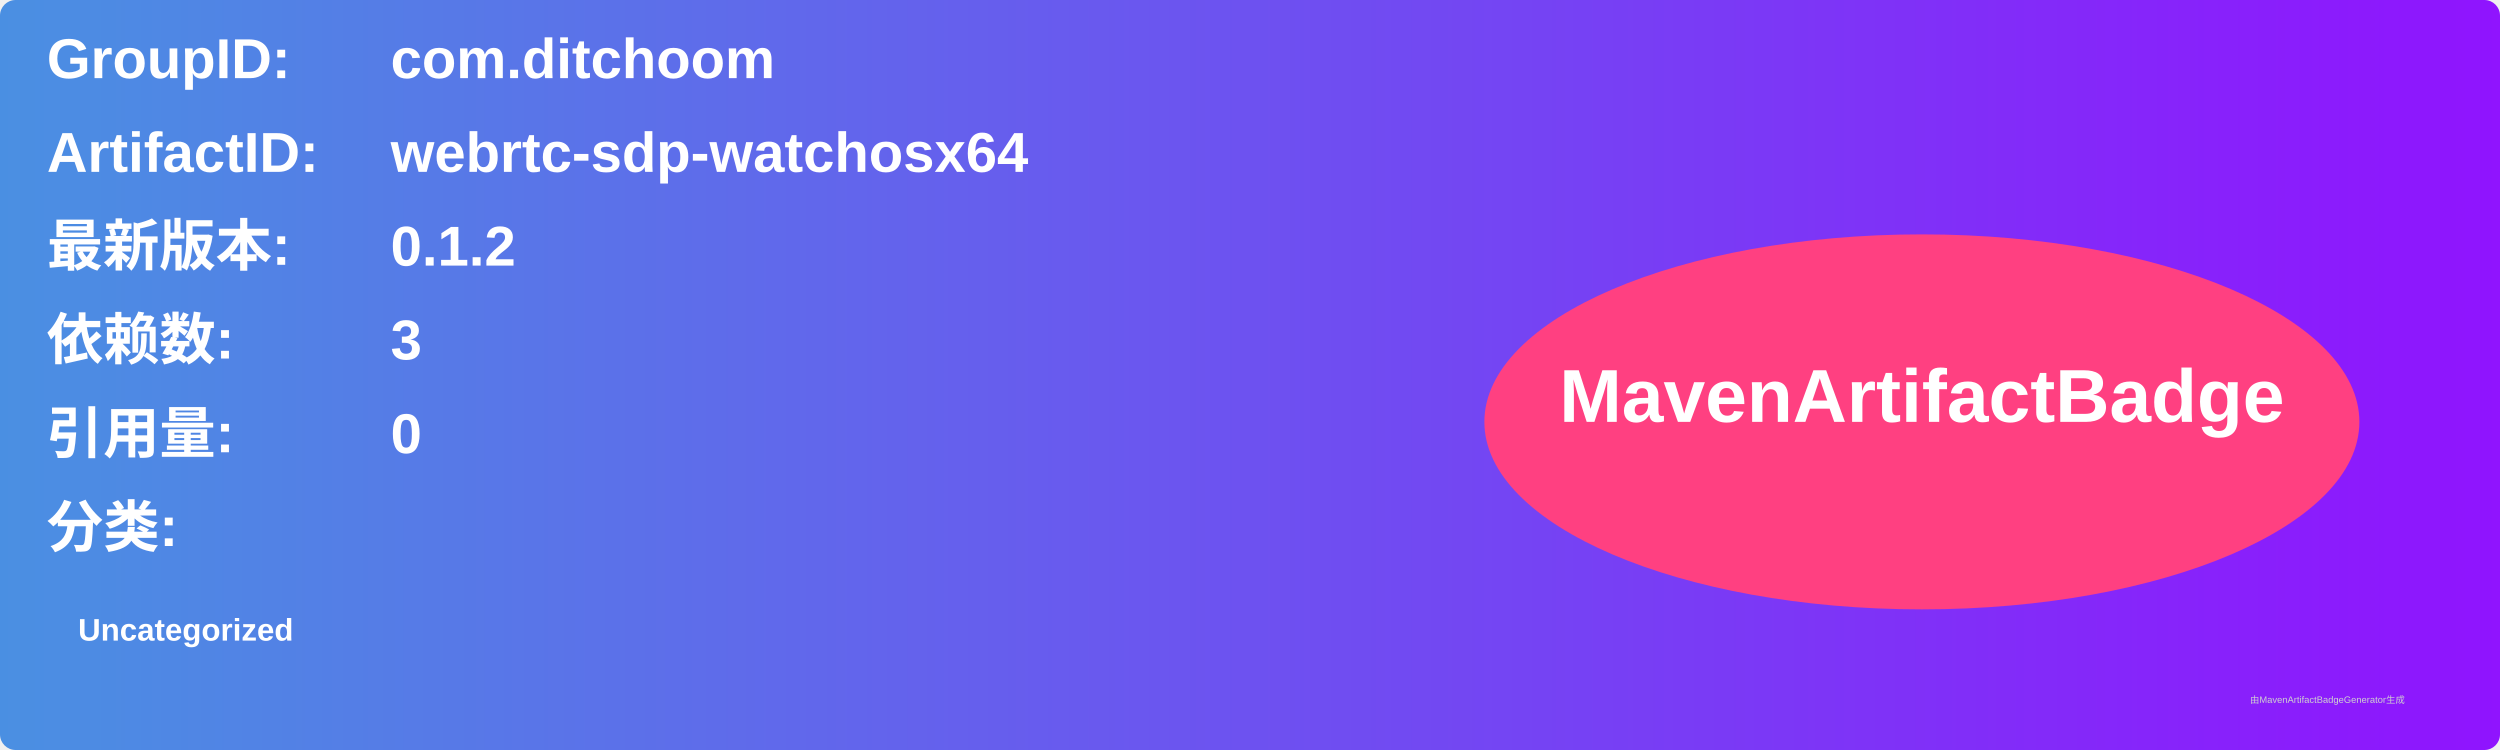
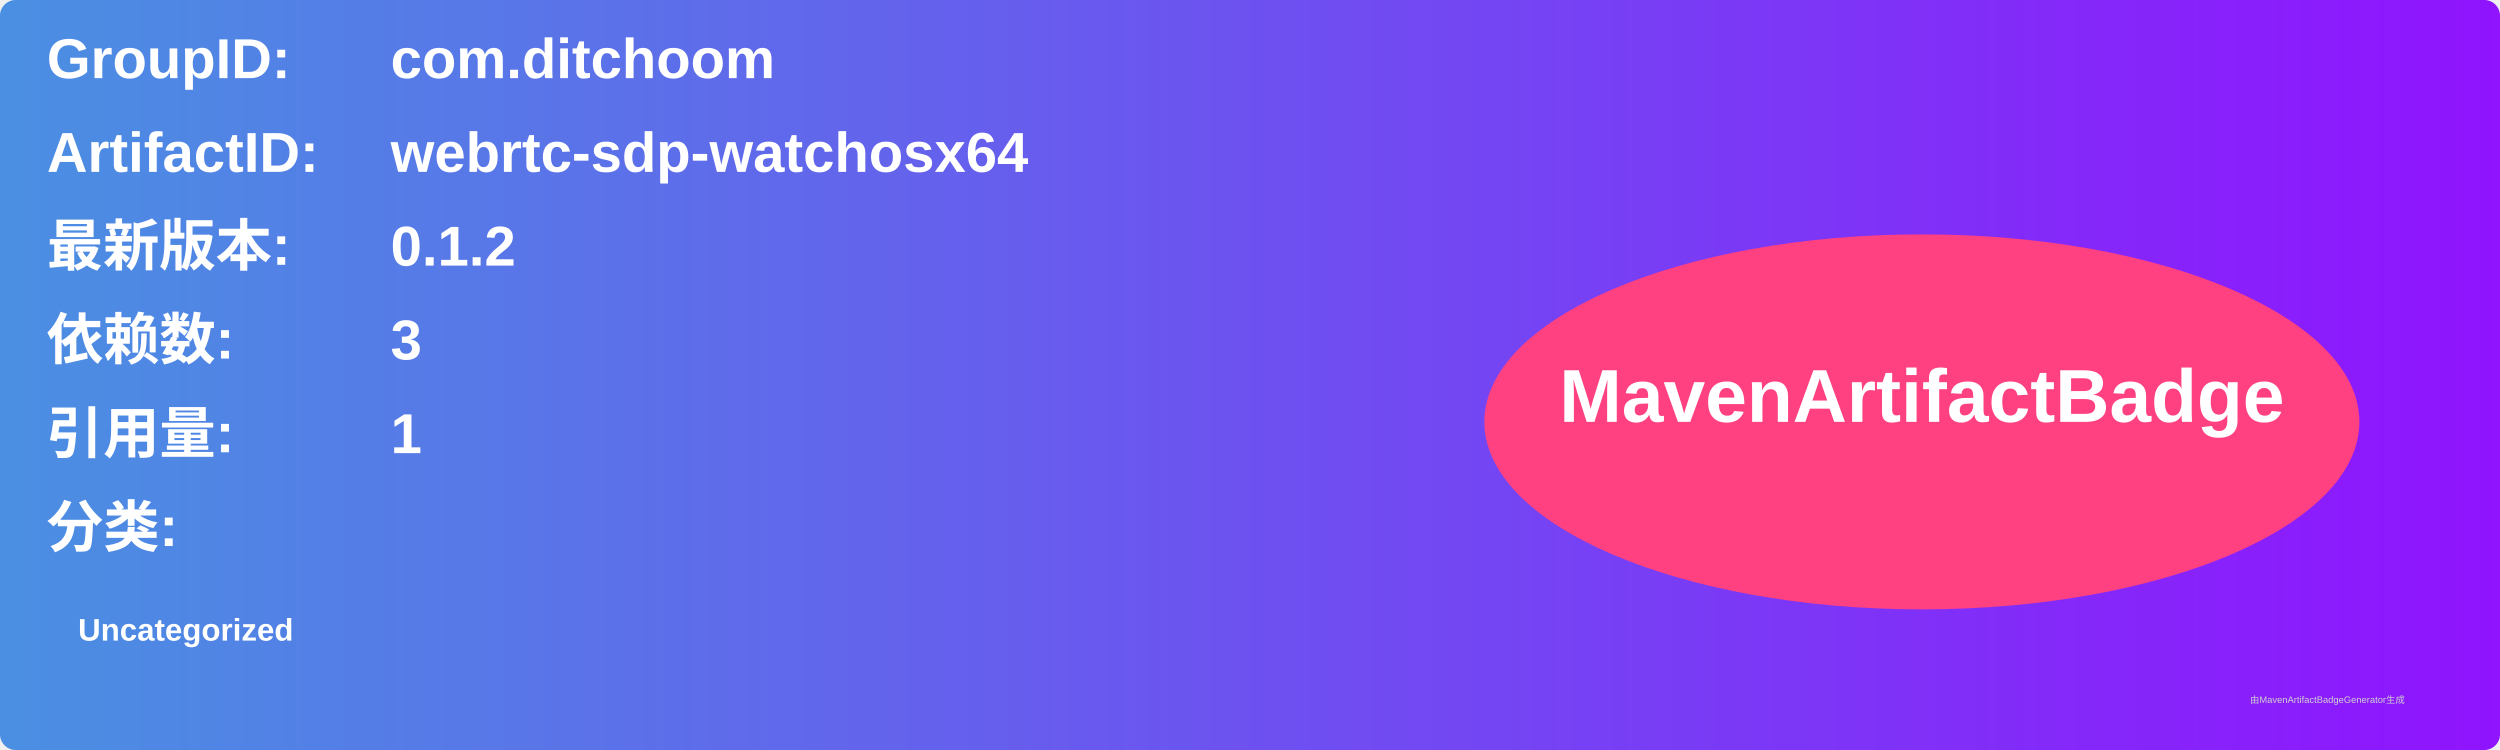
<svg xmlns="http://www.w3.org/2000/svg" width="800" height="240" viewBox="0 0 800 240">
  <linearGradient id="grad" x1="0%" y1="0%" x2="100%" y2="0%">
    <stop offset="0%" stop-color="#4a90e2" />
    <stop offset="100%" stop-color="#9013fe" />
  </linearGradient>
  <rect width="100%" height="100%" rx="5" ry="5" fill="url(#grad)" />
  <g transform="translate(15, 15)">
    <text x="0" y="10" font-family="Arial" font-size="18" fill="white" font-weight="bold" width="260">GroupID:</text>
    <text x="110" y="10" font-family="Arial" font-size="18" fill="white" font-weight="bold" width="460">com.ditchoom</text>
    <text x="0" y="40" font-family="Arial" font-size="18" fill="white" font-weight="bold" width="260">ArtifactID:</text>
    <text x="110" y="40" font-family="Arial" font-size="18" fill="white" font-weight="bold" width="460">webrtc-sdp-watchosx64</text>
    <text x="0" y="70" font-family="Arial" font-size="18" fill="white" font-weight="bold">最新版本:</text>
    <text x="110" y="70" font-family="Arial" font-size="18" fill="white" font-weight="bold">
      <tspan font-weight="bold">0.1.2</tspan>
    </text>
    <text x="0" y="100" font-family="Arial" font-size="18" fill="white" font-weight="bold">依赖数: </text>
    <text x="110" y="100" font-family="Arial" font-size="18" fill="white">
      <tspan font-weight="bold">3</tspan>
    </text>
    <text x="0" y="130" font-family="Arial" font-size="18" fill="white" font-weight="bold">引用量: </text>
    <text x="110" y="130" font-family="Arial" font-size="18" fill="white">
-       <tspan font-weight="bold">0</tspan>
+       <tspan font-weight="bold">1</tspan>
    </text>
    <text x="0" y="160" font-family="Arial" font-size="18" fill="white" font-weight="bold">分类:</text>
    <text x="10" y="190" font-family="Arial" font-size="10" fill="white">
      <tspan font-weight="bold">Uncategorized</tspan>
    </text>
    <ellipse cx="600" cy="120" rx="140" ry="60" fill="#ff4081" />
    <text x="600" y="120" text-anchor="middle" font-family="Arial" font-size="24" fill="white" font-weight="bold">MavenArtifactBadge</text>
  </g>
  <text x="720" y="225" font-family="Arial" font-size="3" fill="#d0d0d0">由MavenArtifactBadgeGenerator生成</text>
</svg>
